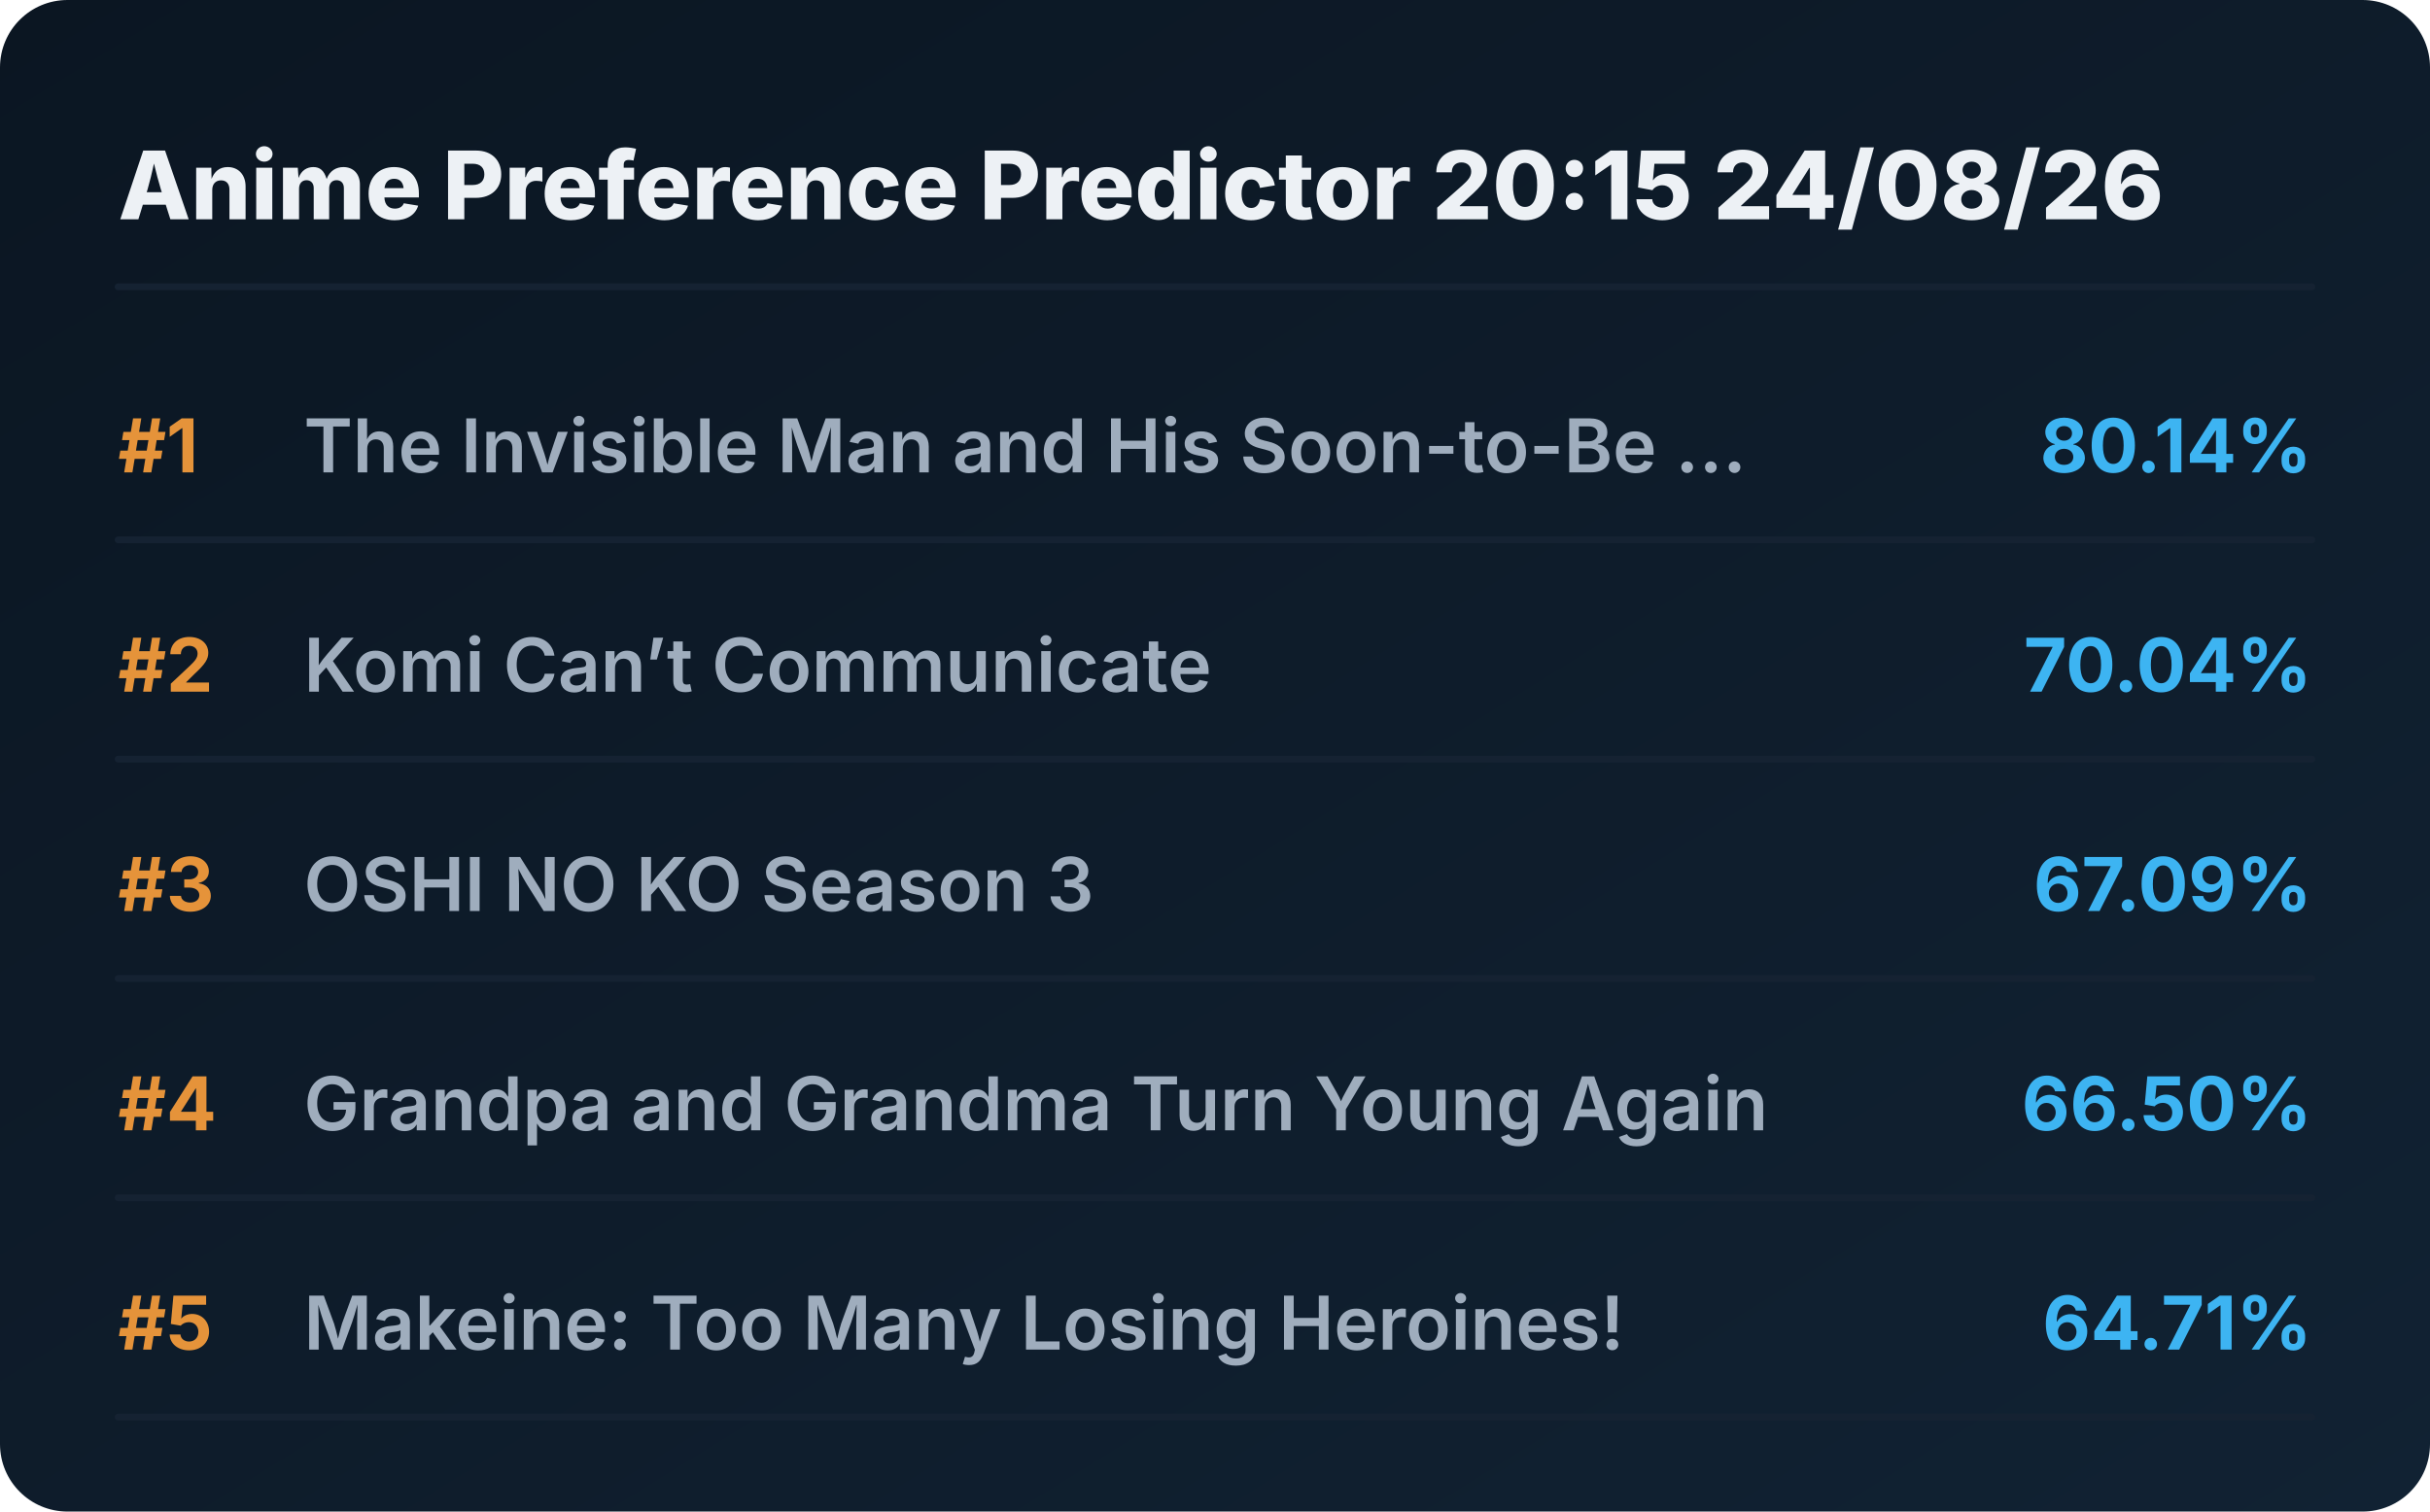
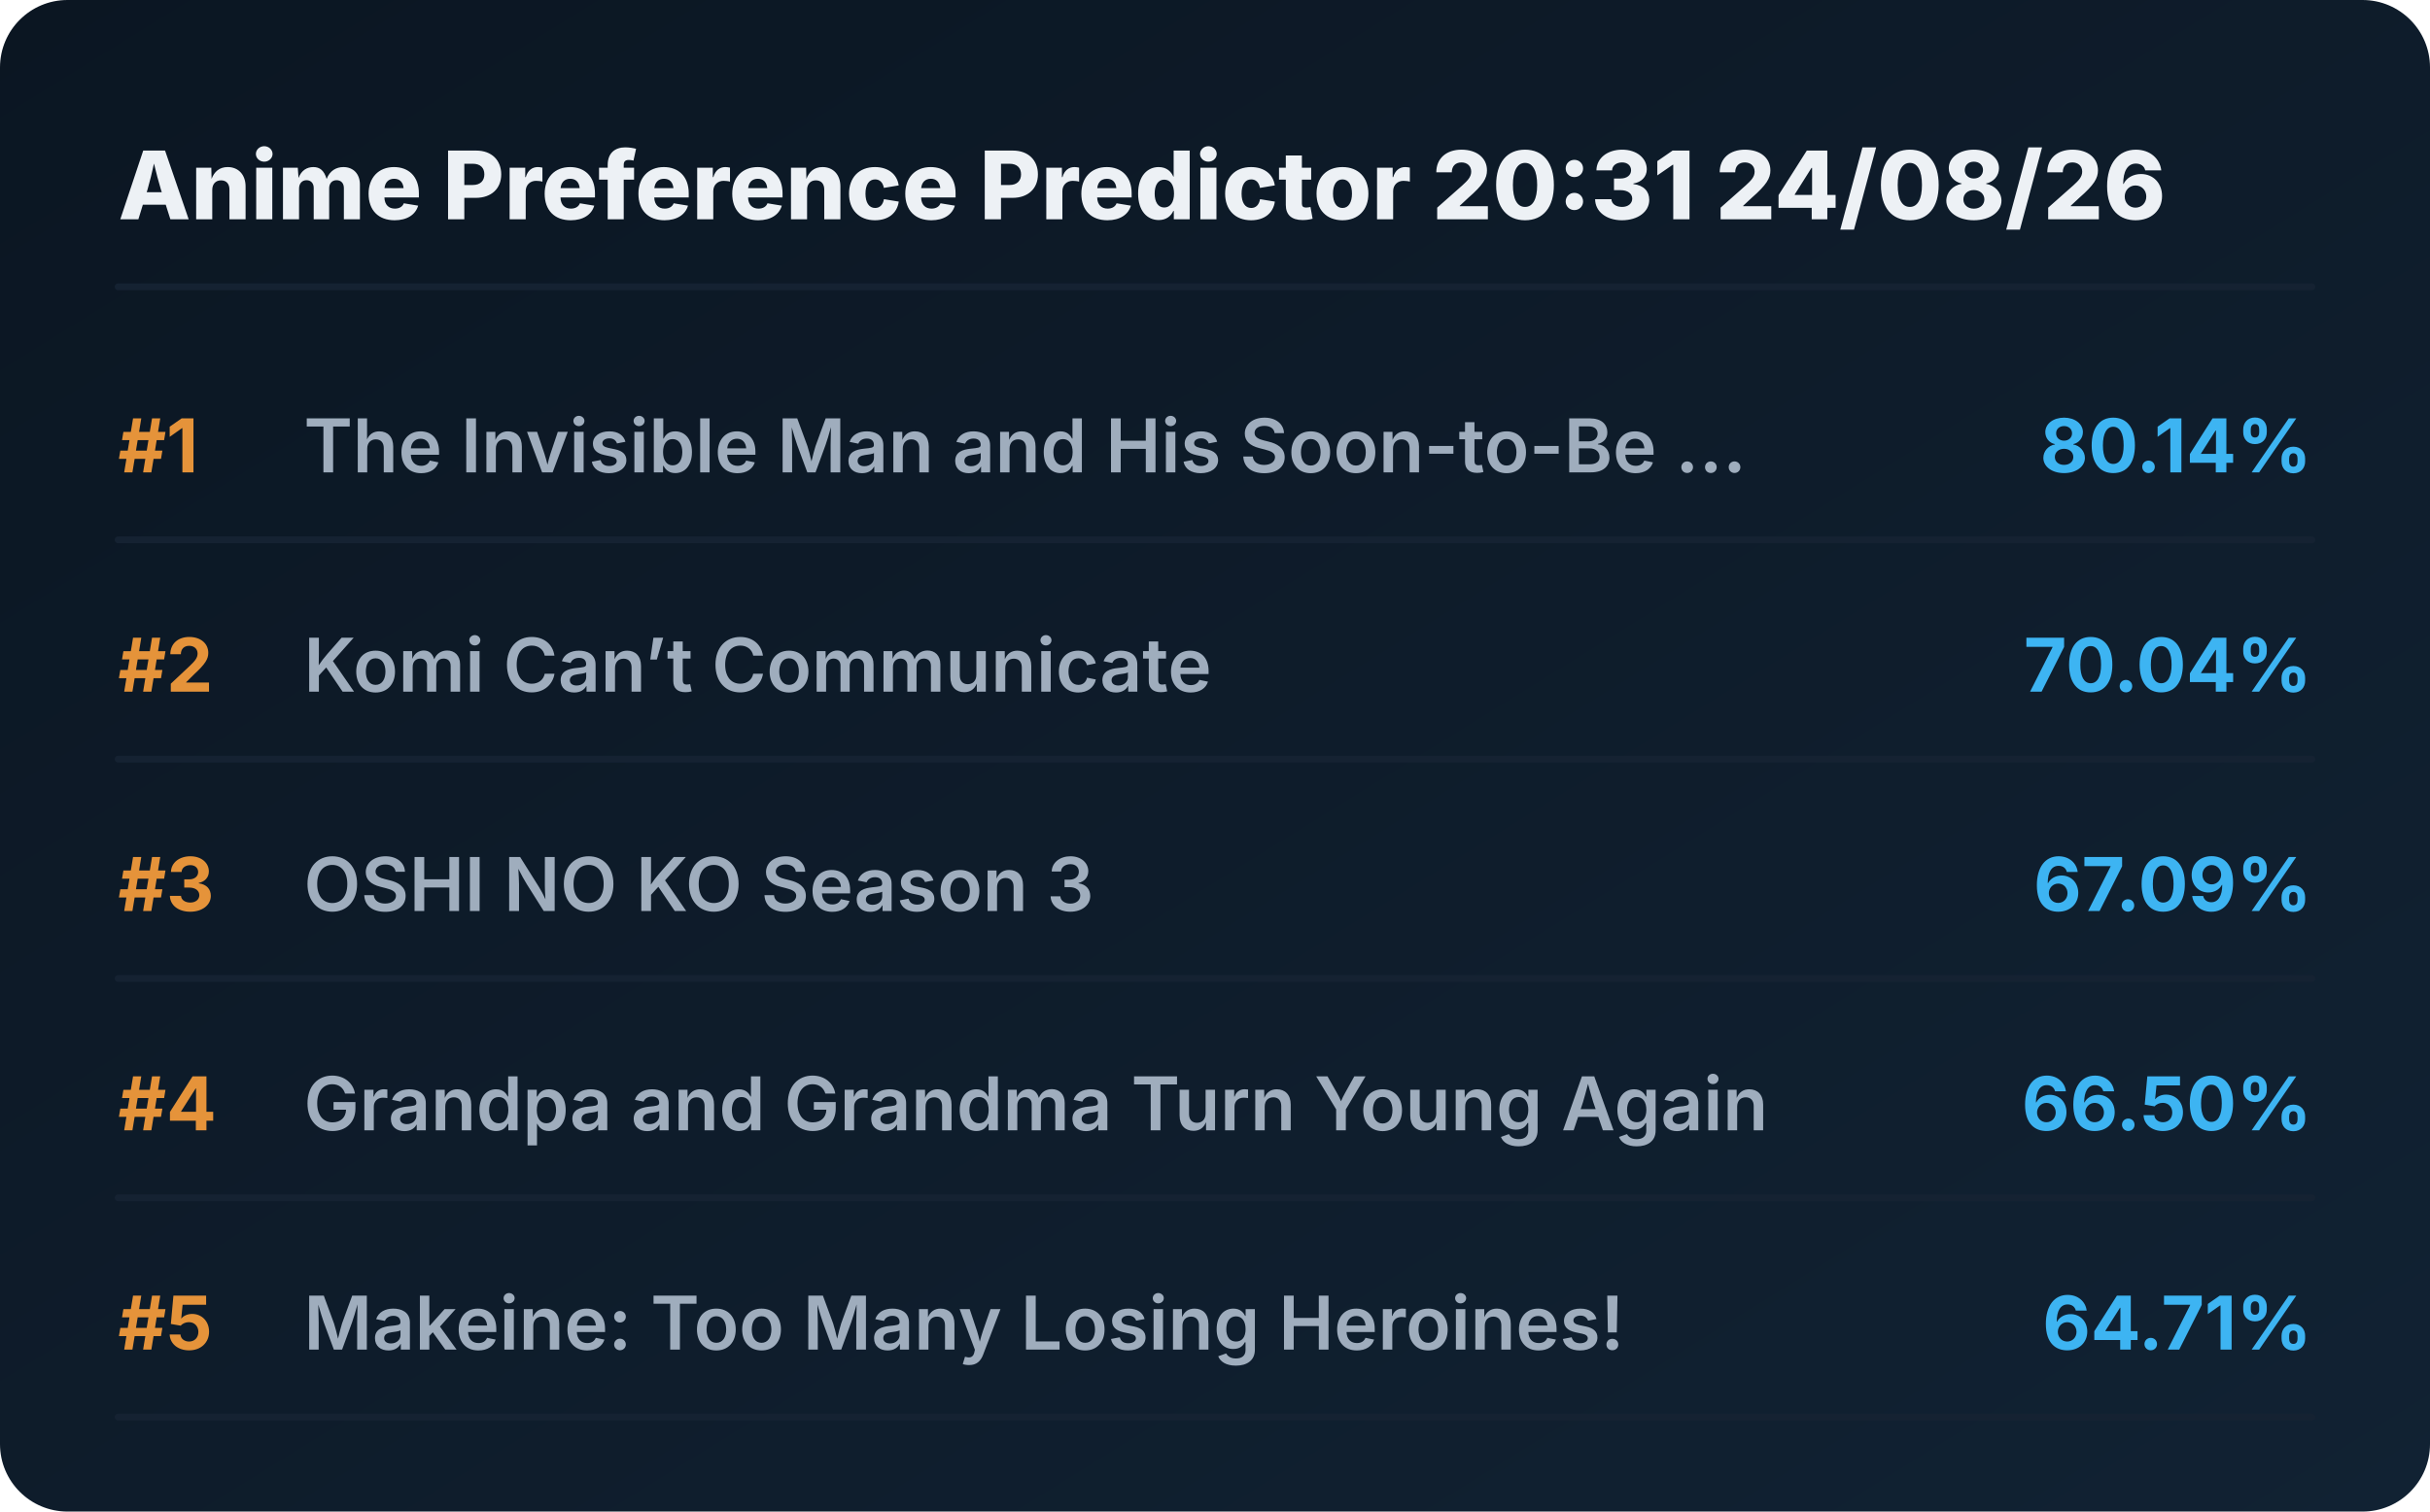
<svg xmlns="http://www.w3.org/2000/svg" viewBox="0 0 720 448" preserveAspectRatio="xMidYMid meet" style="width: 100%; height: auto; max-width: 720px;">
  <defs>
    <linearGradient id="boxGrad" x1="0%" y1="0%" x2="100%" y2="100%">
      <stop offset="0%" stop-color="#0b1622" />
      <stop offset="100%" stop-color="#112233" />
    </linearGradient>
    <clipPath id="titleClip">
      <rect x="90" y="0" width="510" height="100%" />
    </clipPath>
  </defs>
  <style>
    .bg { fill: url(#boxGrad); rx: 20px; }
    .header { font-family: 'Overpass', 'Inter', system-ui, sans-serif; font-weight: 800; font-size: 28px; fill: #edf1f5; }
    .rank { font-family: 'Overpass', 'Inter', system-ui, sans-serif; font-weight: 700; font-size: 22px; fill: #e5933a; }
    .title { font-family: 'Overpass', 'Inter', system-ui, sans-serif; font-weight: 600; font-size: 22px; fill: #9fadbd; }
    .score { font-family: 'Overpass', 'Inter', system-ui, sans-serif; font-weight: 700; font-size: 22px; fill: #3db4f2; }
    .line { stroke: #152232; stroke-width: 2; stroke-linecap: round; }
  </style>
  <rect class="bg" width="720" height="448" />
-   <text x="35" y="65" class="header">Anime Preference Predictor 20:15 24/08/26</text>
+   <text x="35" y="65" class="header">Anime Preference Predictor 20:31 24/08/26</text>
  <line x1="35" y1="85" x2="685" y2="85" class="line" />
  <g transform="translate(0, 0)">
    <text x="35" y="140" class="rank">#1</text>
    <text x="90" y="140" class="title">The Invisible Man and His Soon-to-Be ...</text>
    <text x="685" y="140" class="score" text-anchor="end">80.14%</text>
    <line x1="35" y1="160" x2="685" y2="160" class="line" />
  </g>
  <g transform="translate(0, 65)">
    <text x="35" y="140" class="rank">#2</text>
    <text x="90" y="140" class="title">Komi Can’t Communicate</text>
    <text x="685" y="140" class="score" text-anchor="end">70.04%</text>
    <line x1="35" y1="160" x2="685" y2="160" class="line" />
  </g>
  <g transform="translate(0, 130)">
    <text x="35" y="140" class="rank">#3</text>
    <text x="90" y="140" class="title">OSHI NO KO Season 3</text>
    <text x="685" y="140" class="score" text-anchor="end">67.09%</text>
    <line x1="35" y1="160" x2="685" y2="160" class="line" />
  </g>
  <g transform="translate(0, 195)">
    <text x="35" y="140" class="rank">#4</text>
    <text x="90" y="140" class="title">Grandpa and Grandma Turn Young Again</text>
    <text x="685" y="140" class="score" text-anchor="end">66.50%</text>
    <line x1="35" y1="160" x2="685" y2="160" class="line" />
  </g>
  <g transform="translate(0, 260)">
    <text x="35" y="140" class="rank">#5</text>
    <text x="90" y="140" class="title">Makeine: Too Many Losing Heroines!</text>
    <text x="685" y="140" class="score" text-anchor="end">64.71%</text>
    <line x1="35" y1="160" x2="685" y2="160" class="line" />
  </g>
</svg>
